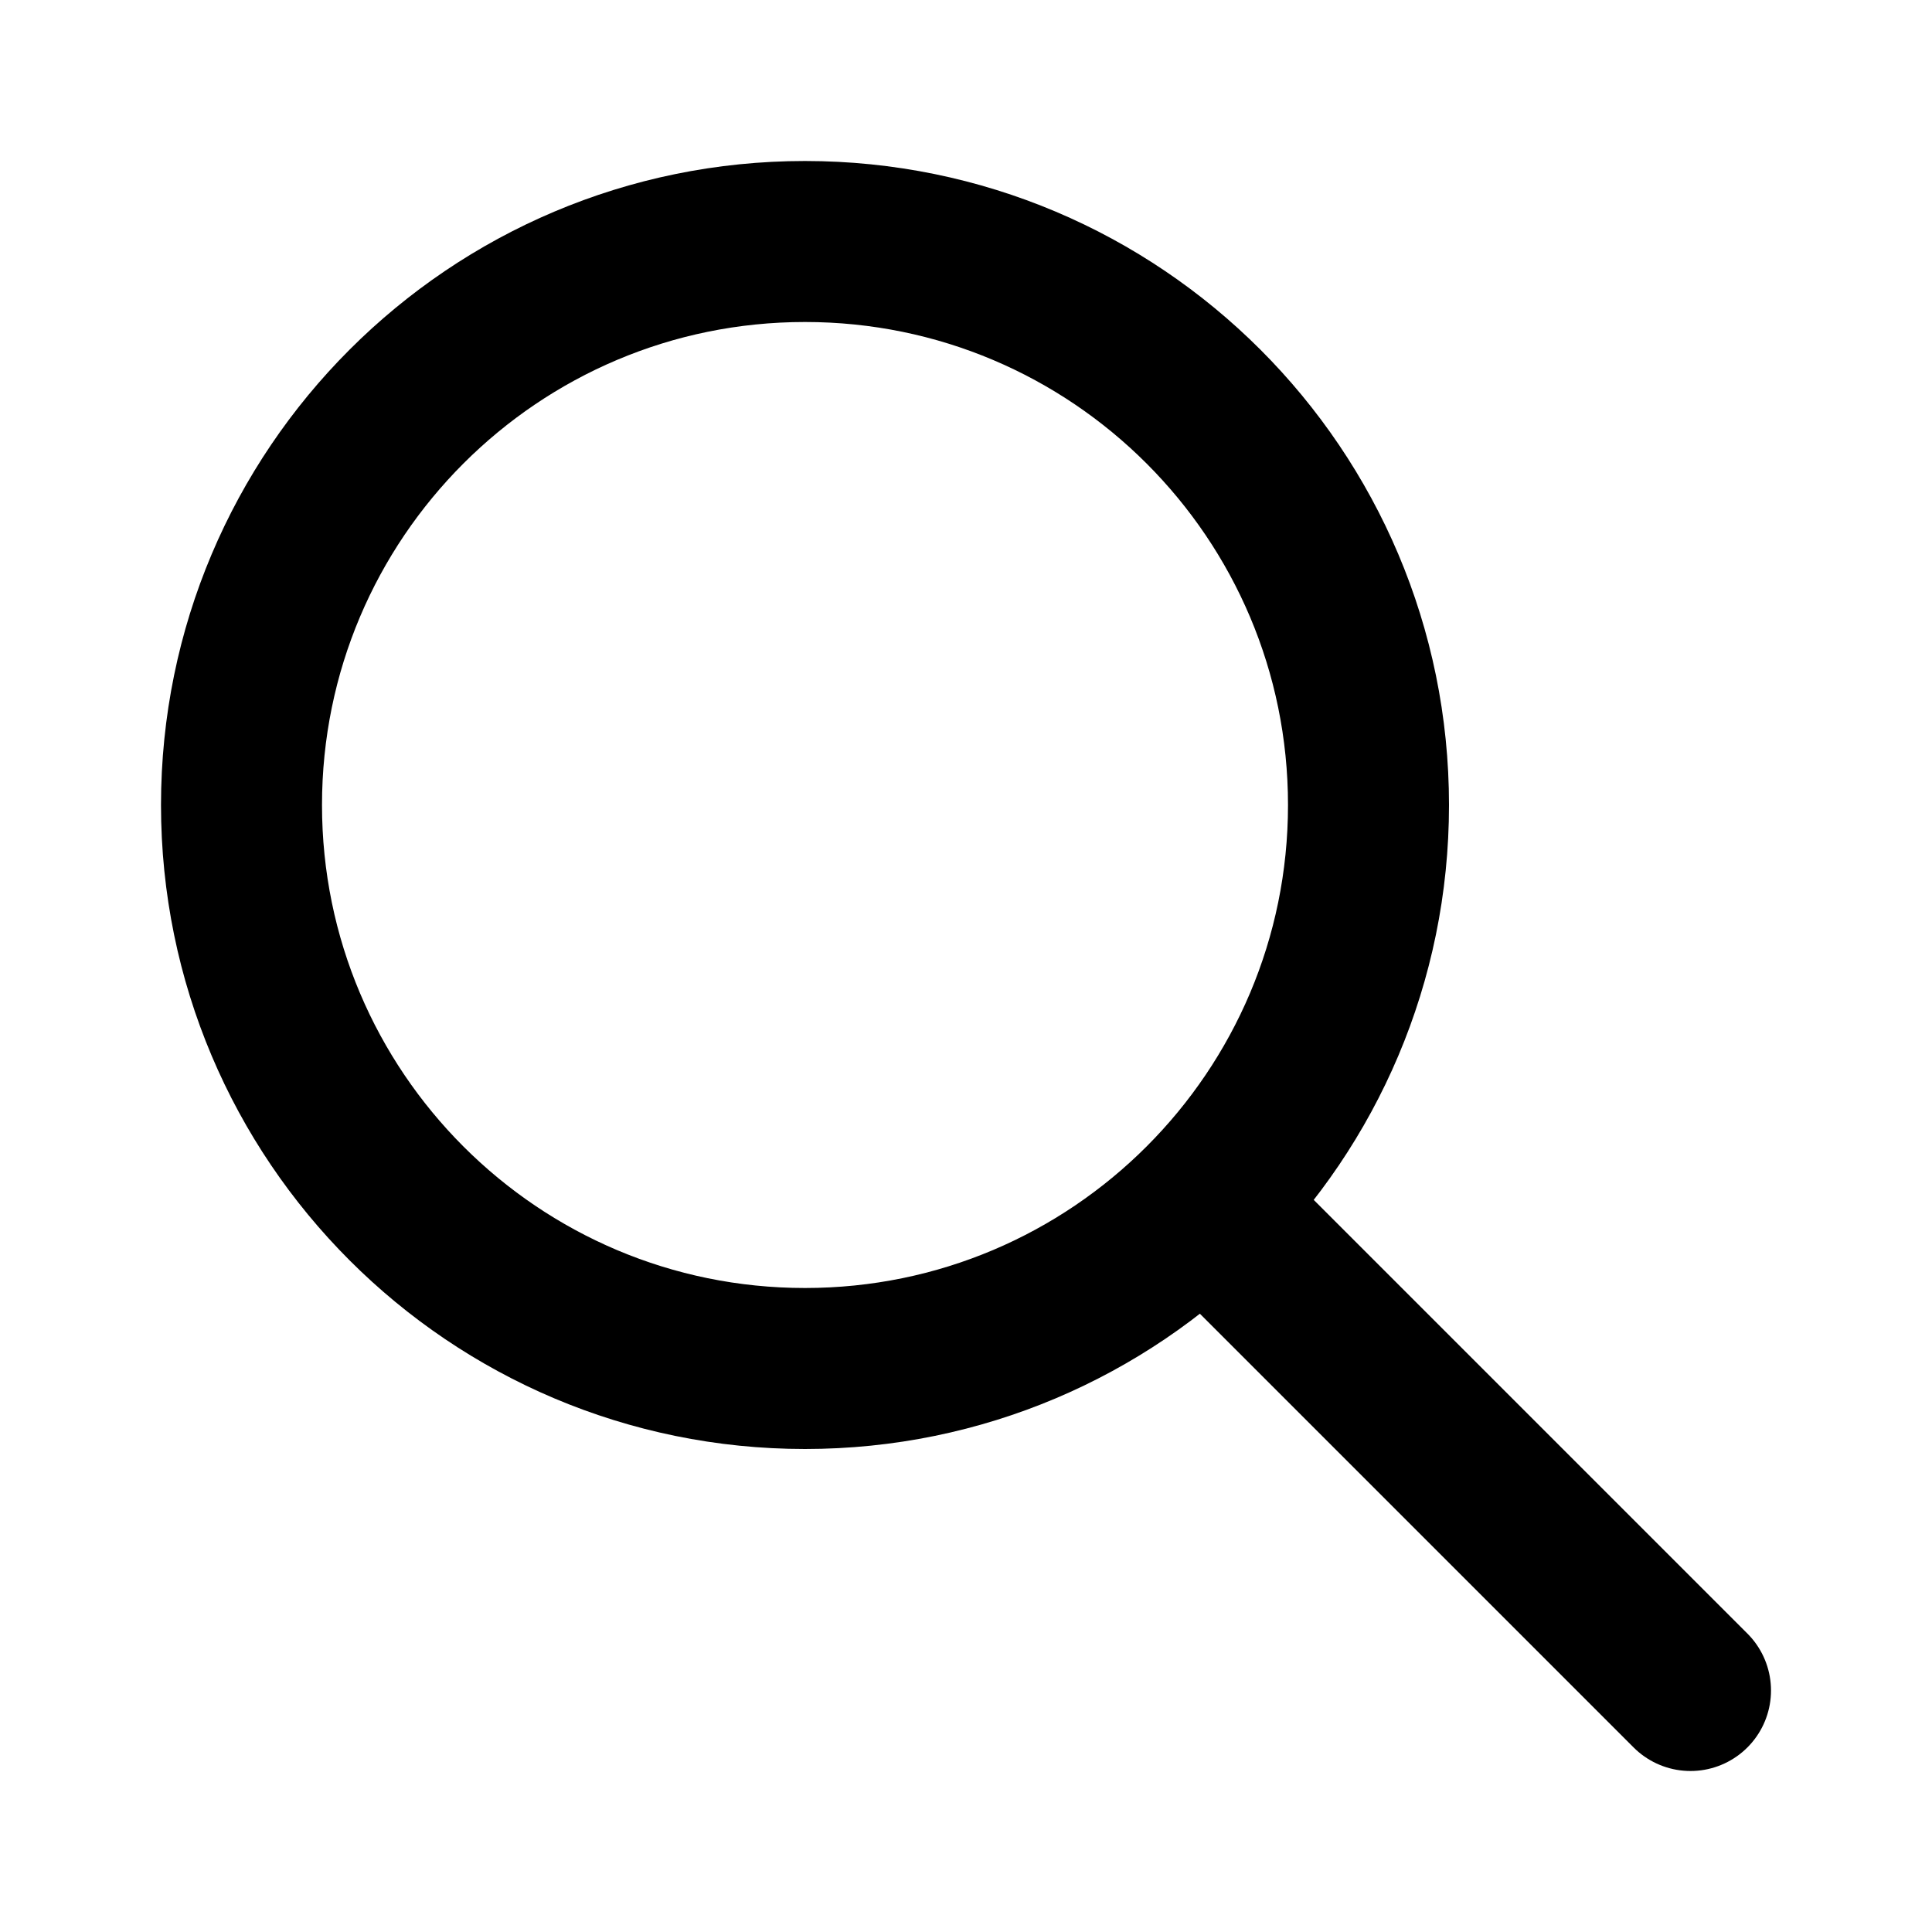
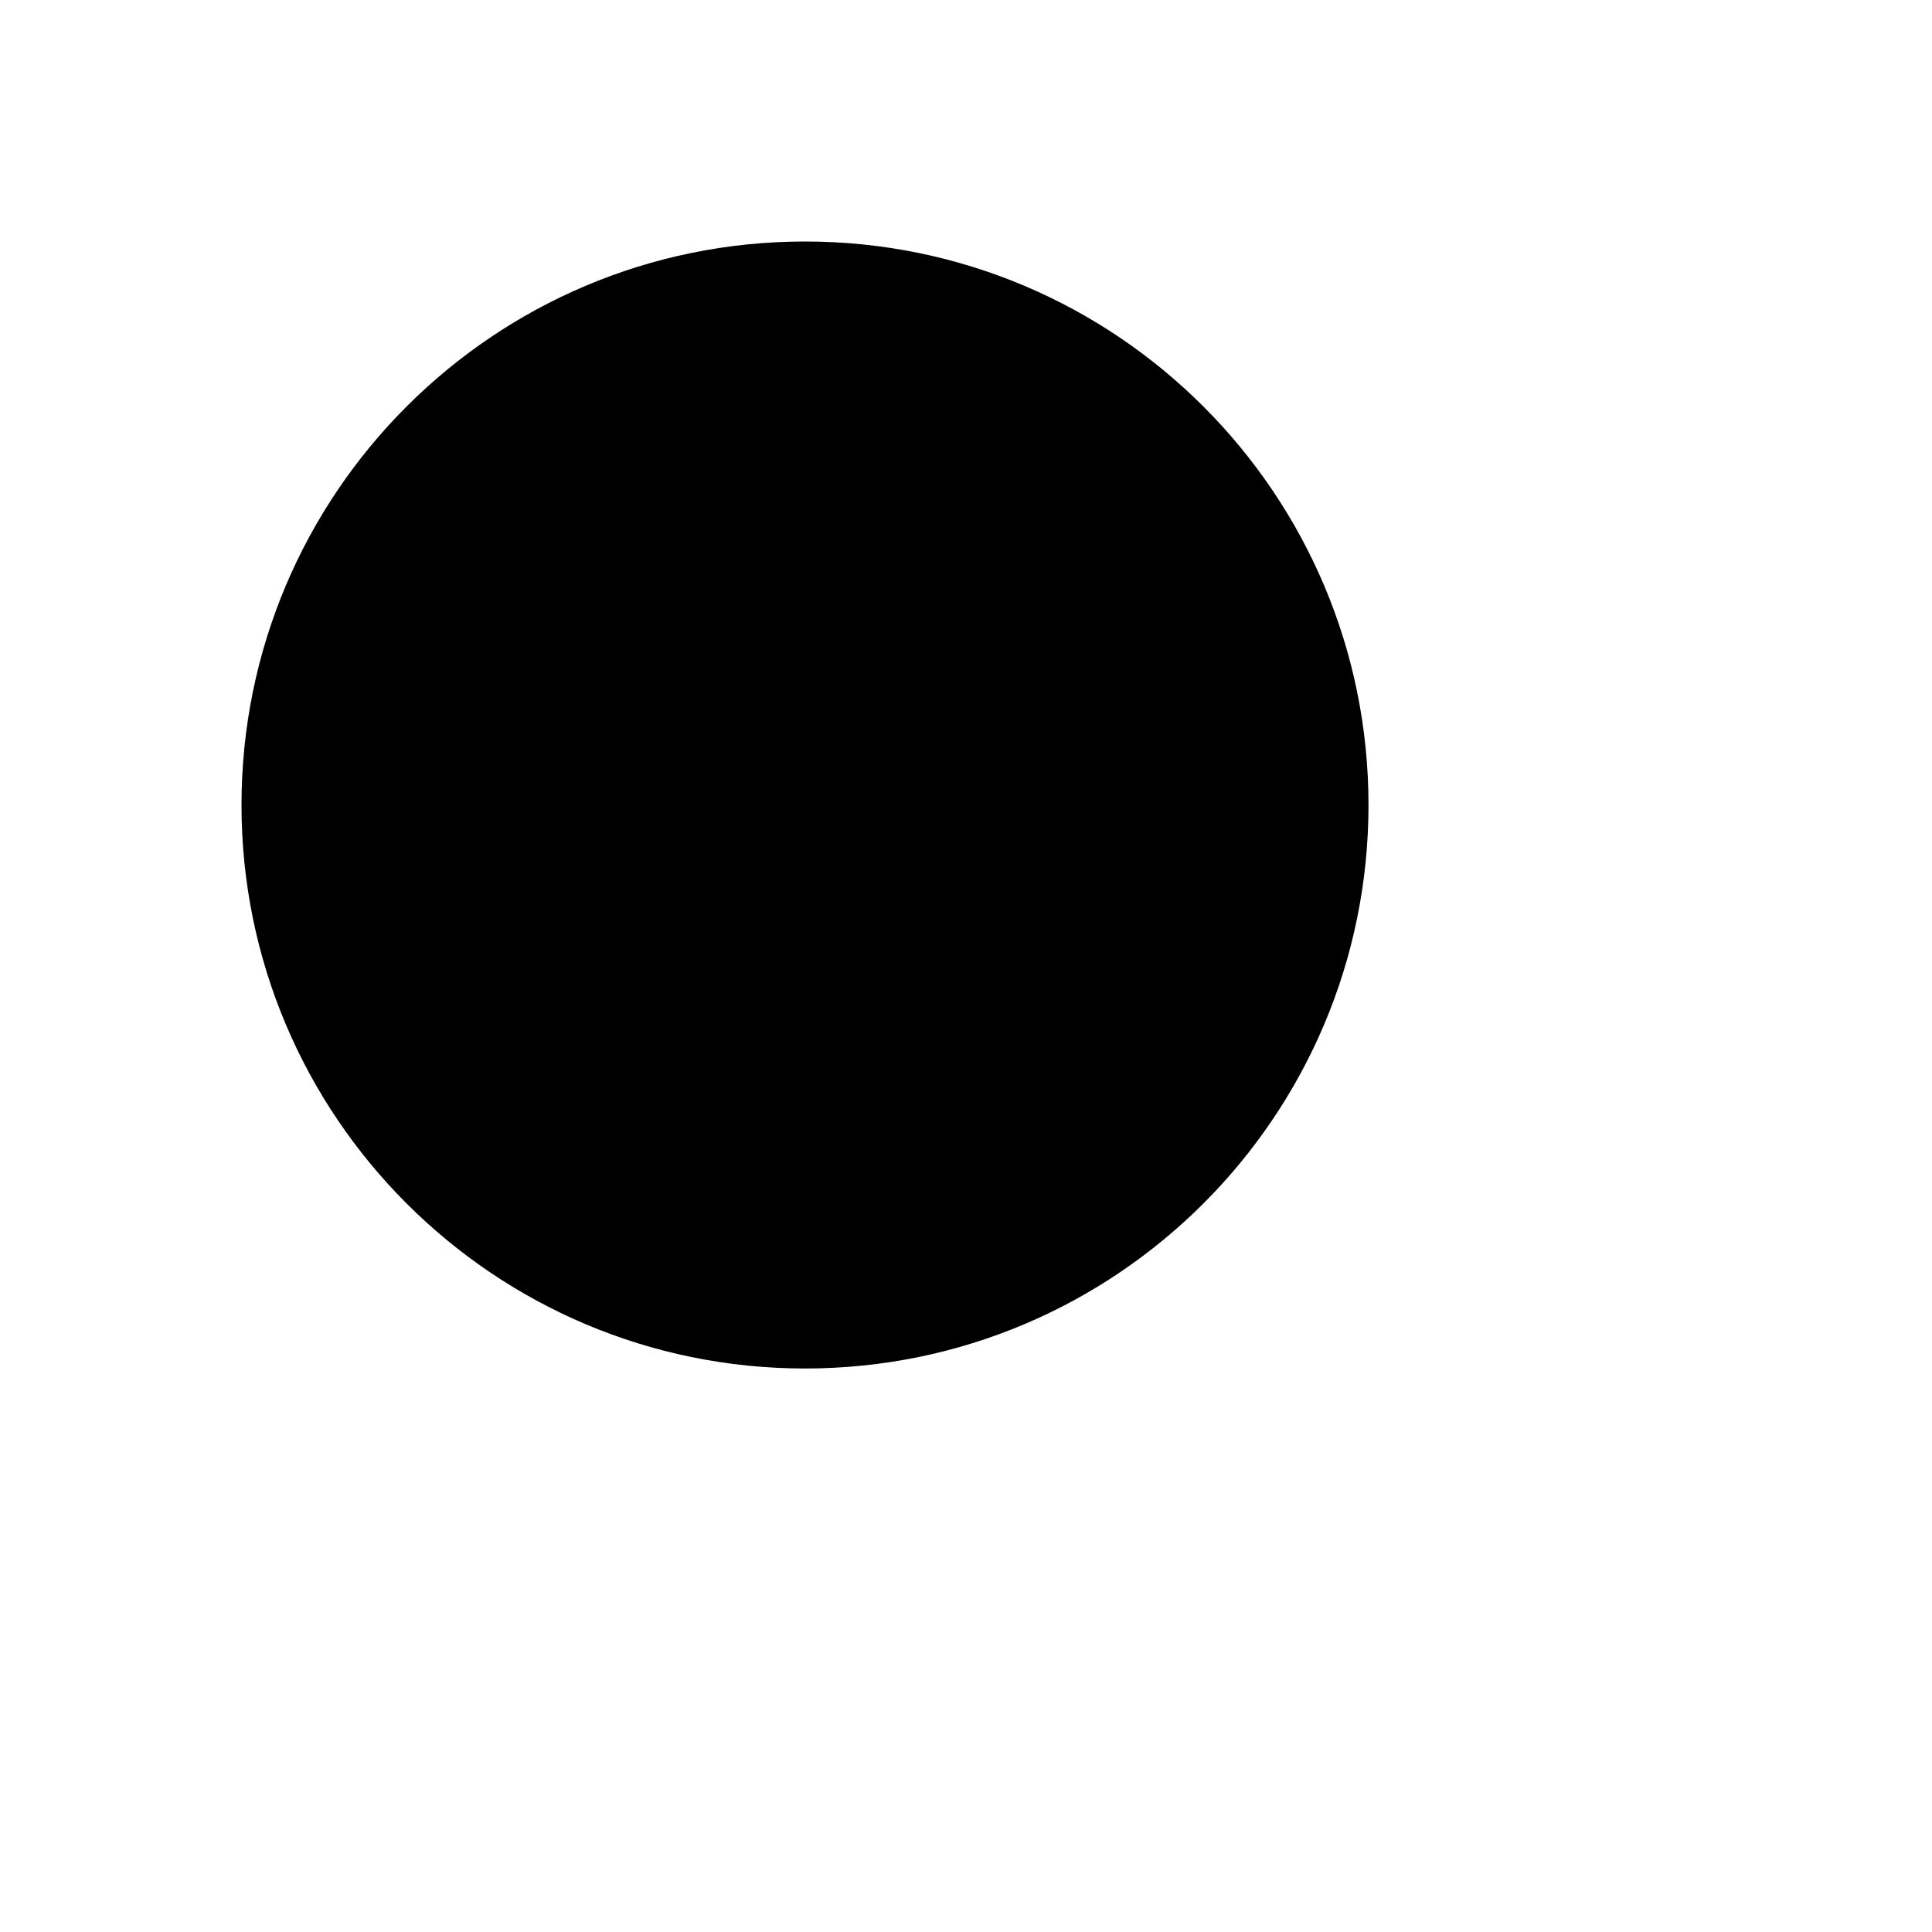
<svg xmlns="http://www.w3.org/2000/svg" width="24" height="24" viewBox="0 0 24 24">
-   <path fill="none" stroke="currentColor" stroke-linecap="round" stroke-linejoin="round" stroke-width="2" d="M3 10a7 7 0 1 0 14 0a7 7 0 1 0-14 0m18 11l-6-6" />
+   <path d="M3 10a7 7 0 1 0 14 0a7 7 0 1 0-14 0m18 11l-6-6" />
</svg>
